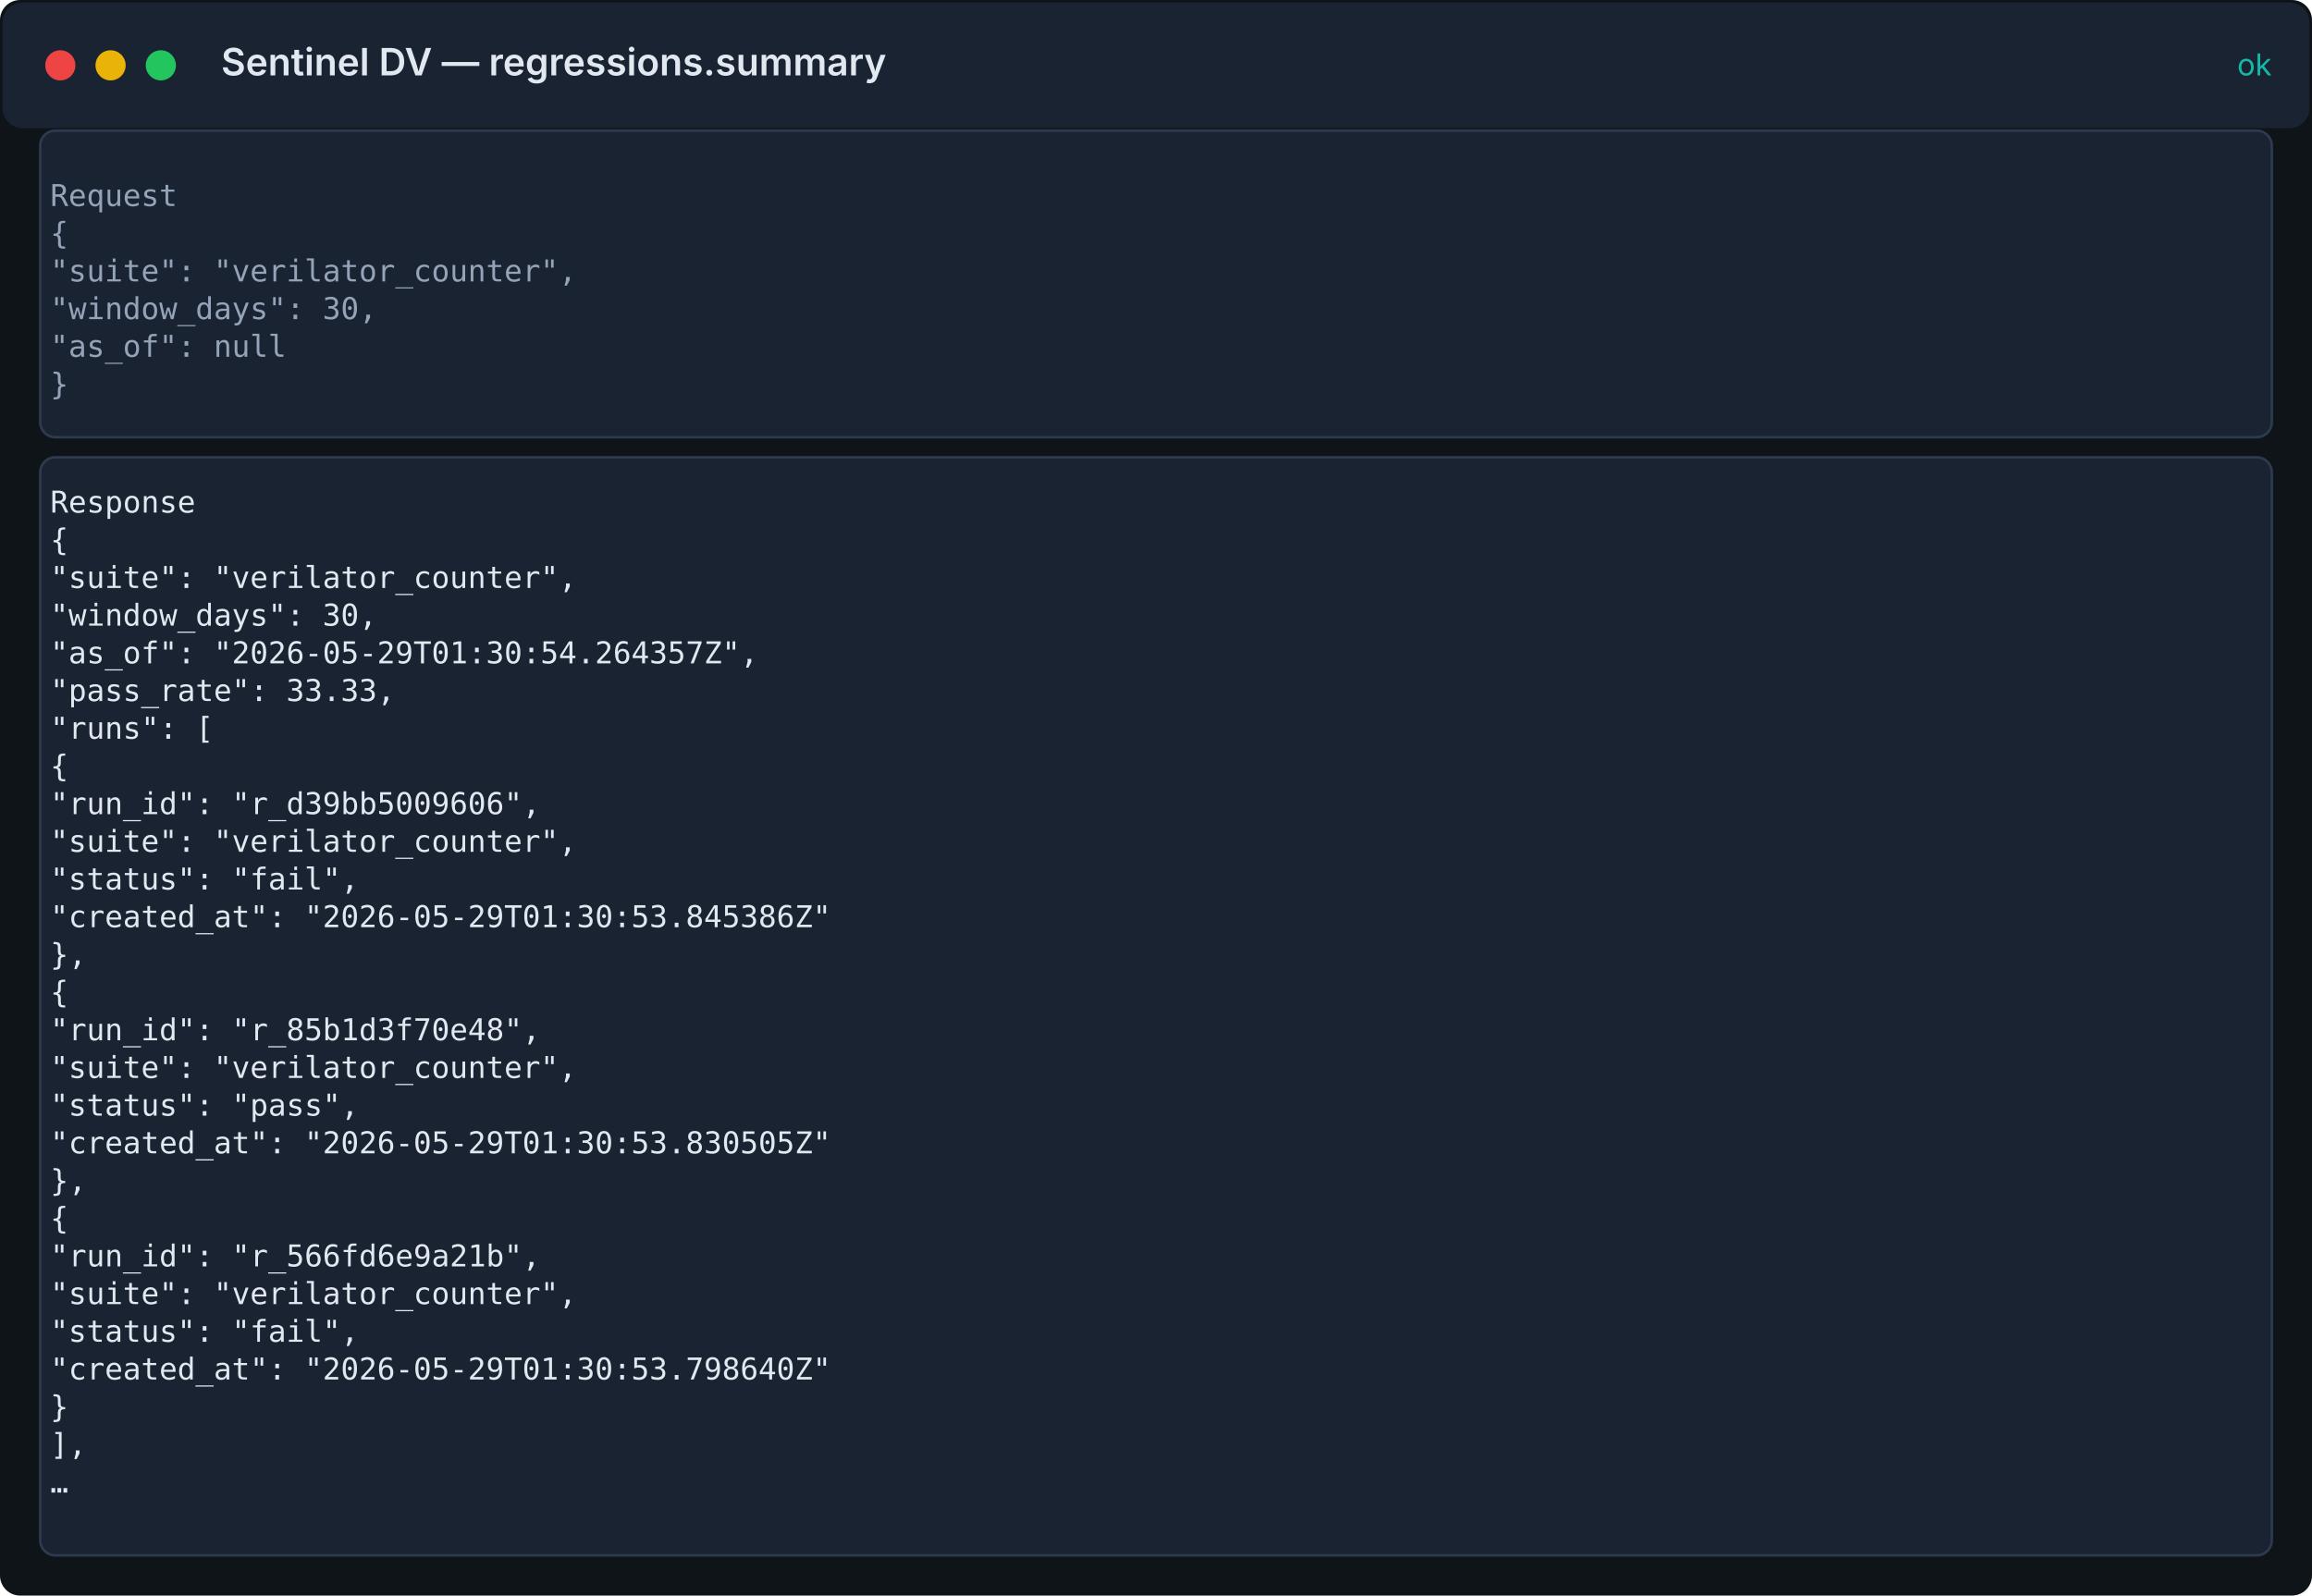
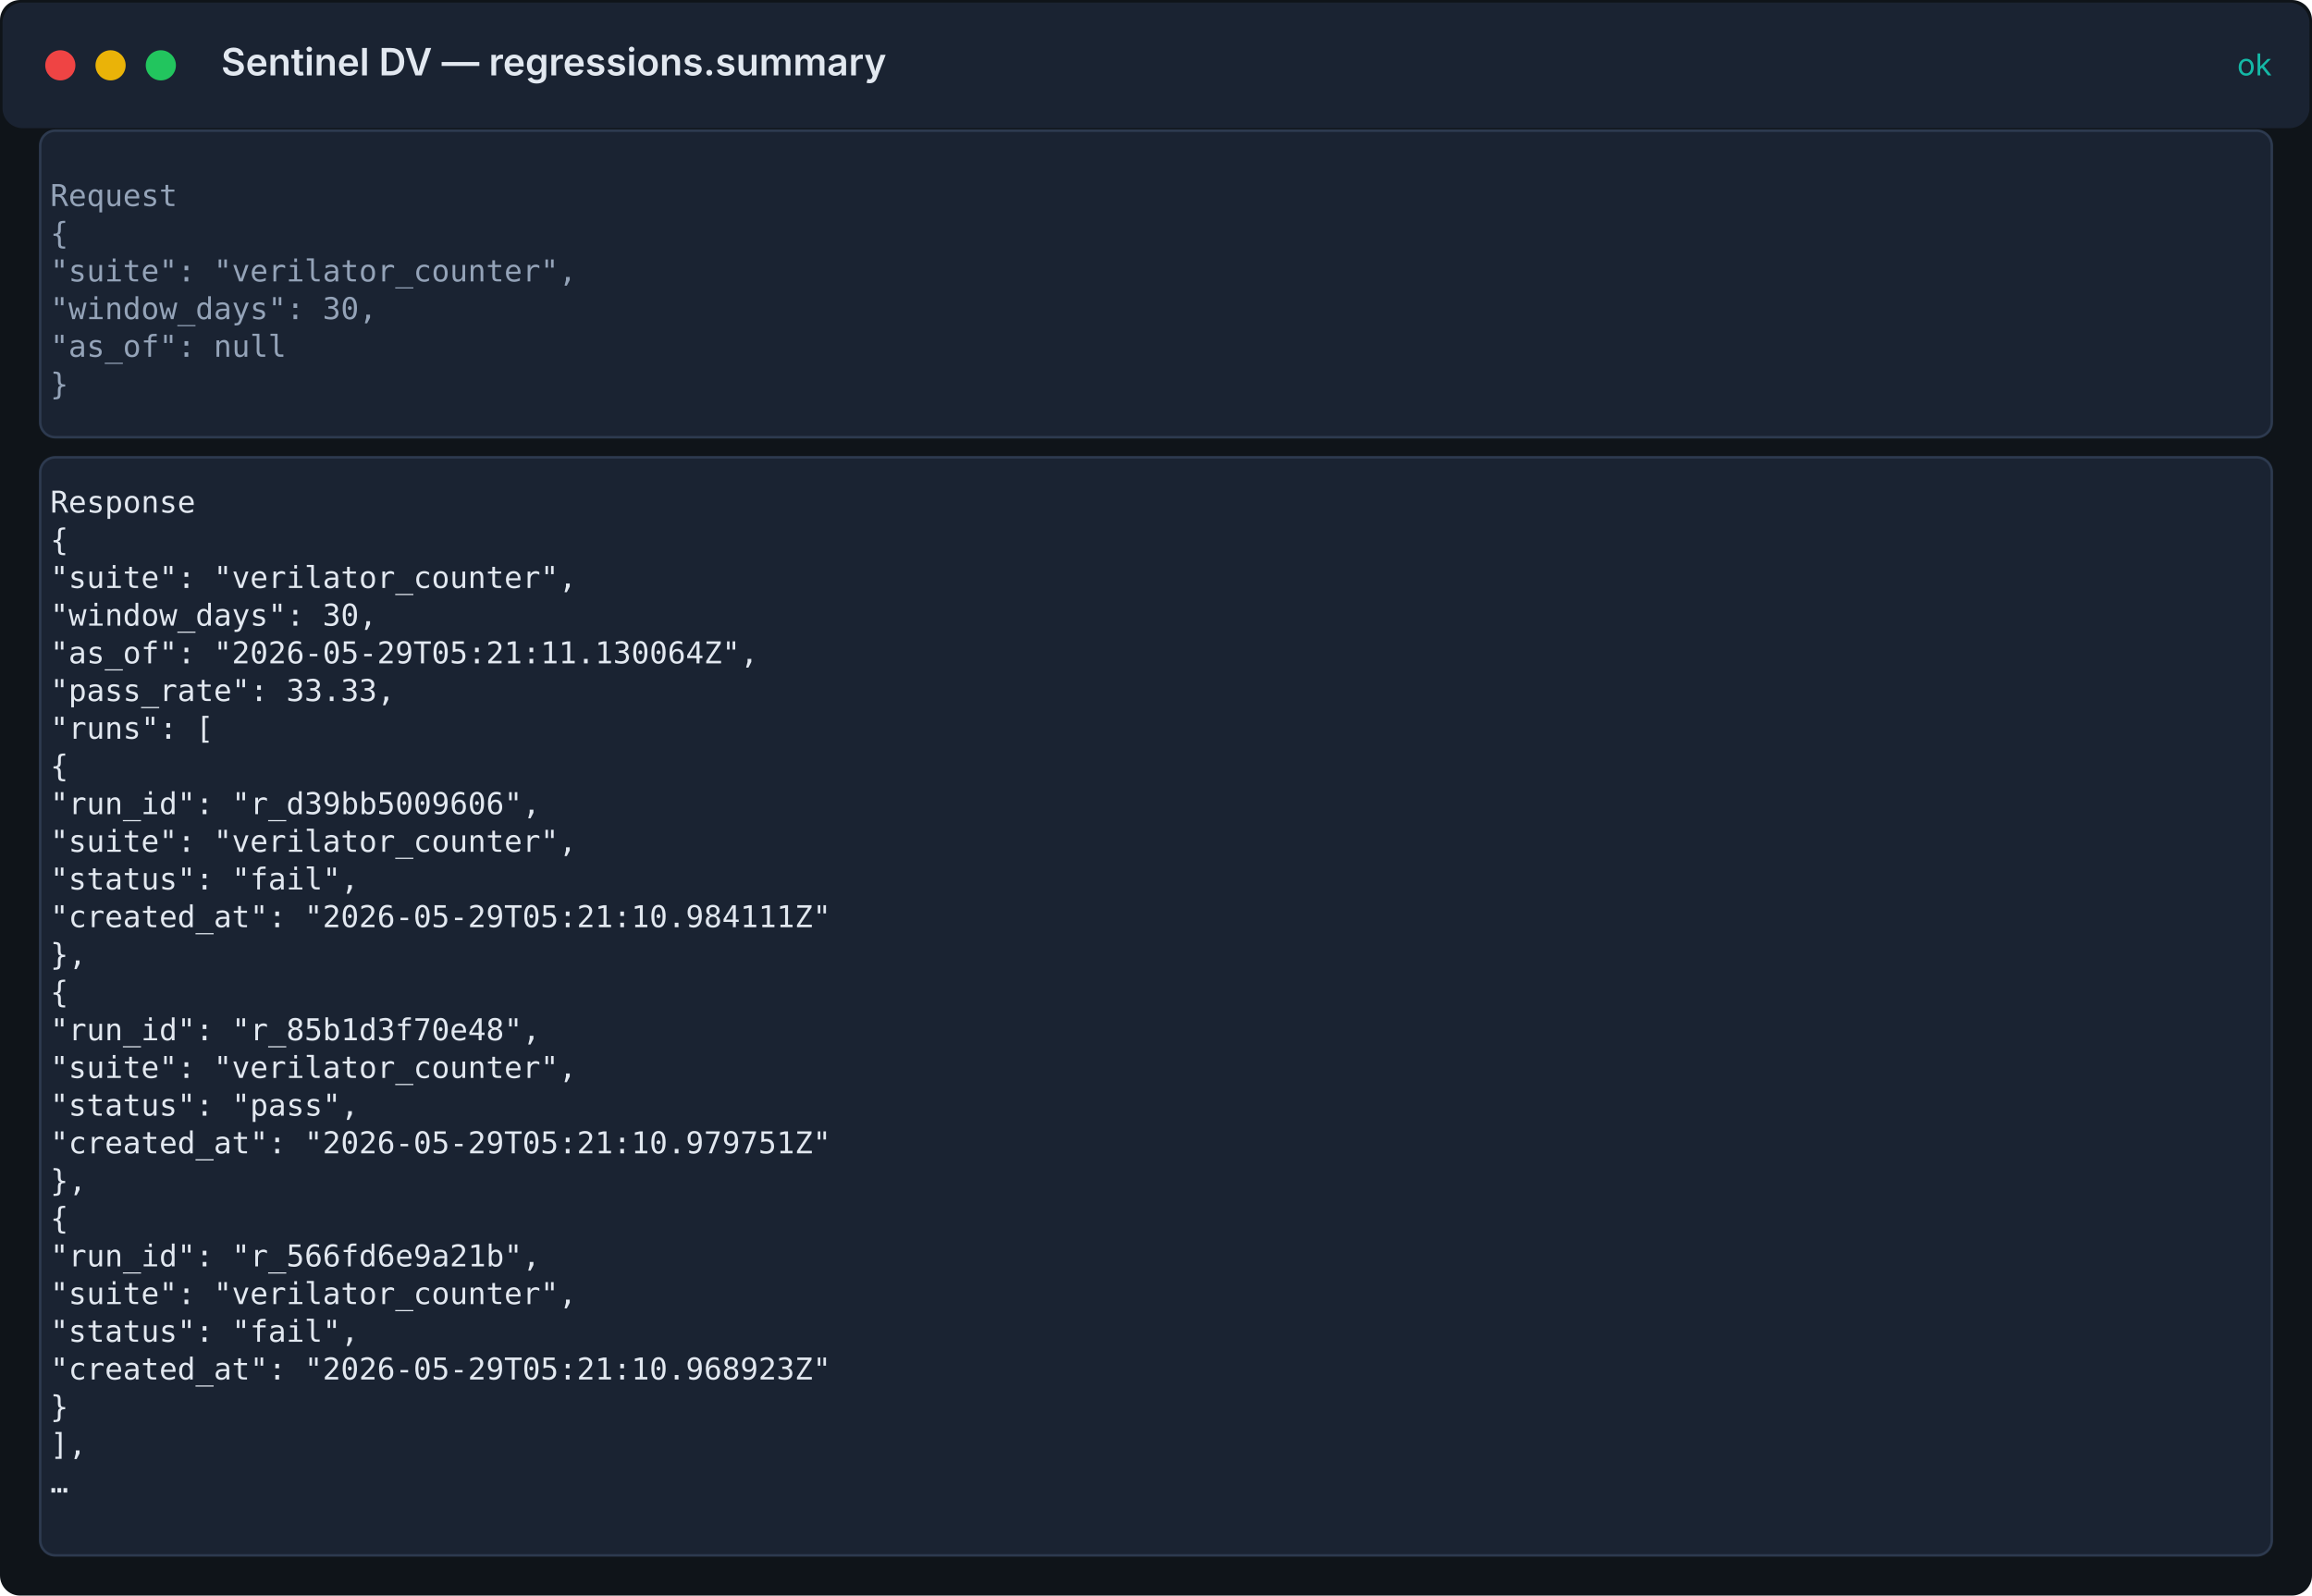
<svg xmlns="http://www.w3.org/2000/svg" width="920" height="635" viewBox="0 0 920 635">
  <rect width="100%" height="100%" fill="#0f1419" rx="8" />
  <rect x="1" y="1" width="918" height="50" fill="#1a2332" rx="8" />
  <circle cx="24" cy="26" r="6" fill="#ef4444" />
  <circle cx="44" cy="26" r="6" fill="#eab308" />
  <circle cx="64" cy="26" r="6" fill="#22c55e" />
  <text x="88" y="30" fill="#e2e8f0" font-family="Inter, system-ui, sans-serif" font-size="15" font-weight="600">Sentinel DV — regressions.summary</text>
  <text x="904" y="30" fill="#14b8a6" font-family="Inter, system-ui, sans-serif" font-size="12" text-anchor="end">ok</text>
  <rect x="16" y="52" width="888" height="122" fill="#1a2332" stroke="#2d3a4f" rx="6" />
  <text x="20" y="82" fill="#94a3b8" font-family="ui-monospace, 'Fira Code', 'SF Mono', Menlo, monospace" font-size="12">Request</text>
  <text x="20" y="97" fill="#94a3b8" font-family="ui-monospace, 'Fira Code', 'SF Mono', Menlo, monospace" font-size="12">{</text>
  <text x="20" y="112" fill="#94a3b8" font-family="ui-monospace, 'Fira Code', 'SF Mono', Menlo, monospace" font-size="12">  "suite": "verilator_counter",</text>
  <text x="20" y="127" fill="#94a3b8" font-family="ui-monospace, 'Fira Code', 'SF Mono', Menlo, monospace" font-size="12">  "window_days": 30,</text>
  <text x="20" y="142" fill="#94a3b8" font-family="ui-monospace, 'Fira Code', 'SF Mono', Menlo, monospace" font-size="12">  "as_of": null</text>
  <text x="20" y="157" fill="#94a3b8" font-family="ui-monospace, 'Fira Code', 'SF Mono', Menlo, monospace" font-size="12">}</text>
  <rect x="16" y="182" width="888" height="437" fill="#1a2332" stroke="#2d3a4f" rx="6" />
  <text x="20" y="204" fill="#e2e8f0" font-family="ui-monospace, 'Fira Code', 'SF Mono', Menlo, monospace" font-size="12">Response</text>
  <text x="20" y="219" fill="#e2e8f0" font-family="ui-monospace, 'Fira Code', 'SF Mono', Menlo, monospace" font-size="12">{</text>
  <text x="20" y="234" fill="#e2e8f0" font-family="ui-monospace, 'Fira Code', 'SF Mono', Menlo, monospace" font-size="12">  "suite": "verilator_counter",</text>
  <text x="20" y="249" fill="#e2e8f0" font-family="ui-monospace, 'Fira Code', 'SF Mono', Menlo, monospace" font-size="12">  "window_days": 30,</text>
-   <text x="20" y="264" fill="#e2e8f0" font-family="ui-monospace, 'Fira Code', 'SF Mono', Menlo, monospace" font-size="12">  "as_of": "2026-05-29T01:30:54.264357Z",</text>
+   <text x="20" y="264" fill="#e2e8f0" font-family="ui-monospace, 'Fira Code', 'SF Mono', Menlo, monospace" font-size="12">  "as_of": "2026-05-29T05:21:11.130064Z",</text>
  <text x="20" y="279" fill="#e2e8f0" font-family="ui-monospace, 'Fira Code', 'SF Mono', Menlo, monospace" font-size="12">  "pass_rate": 33.33,</text>
  <text x="20" y="294" fill="#e2e8f0" font-family="ui-monospace, 'Fira Code', 'SF Mono', Menlo, monospace" font-size="12">  "runs": [</text>
  <text x="20" y="309" fill="#e2e8f0" font-family="ui-monospace, 'Fira Code', 'SF Mono', Menlo, monospace" font-size="12">    {</text>
  <text x="20" y="324" fill="#e2e8f0" font-family="ui-monospace, 'Fira Code', 'SF Mono', Menlo, monospace" font-size="12">      "run_id": "r_d39bb5009606",</text>
  <text x="20" y="339" fill="#e2e8f0" font-family="ui-monospace, 'Fira Code', 'SF Mono', Menlo, monospace" font-size="12">      "suite": "verilator_counter",</text>
  <text x="20" y="354" fill="#e2e8f0" font-family="ui-monospace, 'Fira Code', 'SF Mono', Menlo, monospace" font-size="12">      "status": "fail",</text>
-   <text x="20" y="369" fill="#e2e8f0" font-family="ui-monospace, 'Fira Code', 'SF Mono', Menlo, monospace" font-size="12">      "created_at": "2026-05-29T01:30:53.845386Z"</text>
+   <text x="20" y="369" fill="#e2e8f0" font-family="ui-monospace, 'Fira Code', 'SF Mono', Menlo, monospace" font-size="12">      "created_at": "2026-05-29T05:21:10.984111Z"</text>
  <text x="20" y="384" fill="#e2e8f0" font-family="ui-monospace, 'Fira Code', 'SF Mono', Menlo, monospace" font-size="12">    },</text>
  <text x="20" y="399" fill="#e2e8f0" font-family="ui-monospace, 'Fira Code', 'SF Mono', Menlo, monospace" font-size="12">    {</text>
  <text x="20" y="414" fill="#e2e8f0" font-family="ui-monospace, 'Fira Code', 'SF Mono', Menlo, monospace" font-size="12">      "run_id": "r_85b1d3f70e48",</text>
  <text x="20" y="429" fill="#e2e8f0" font-family="ui-monospace, 'Fira Code', 'SF Mono', Menlo, monospace" font-size="12">      "suite": "verilator_counter",</text>
  <text x="20" y="444" fill="#e2e8f0" font-family="ui-monospace, 'Fira Code', 'SF Mono', Menlo, monospace" font-size="12">      "status": "pass",</text>
-   <text x="20" y="459" fill="#e2e8f0" font-family="ui-monospace, 'Fira Code', 'SF Mono', Menlo, monospace" font-size="12">      "created_at": "2026-05-29T01:30:53.830505Z"</text>
+   <text x="20" y="459" fill="#e2e8f0" font-family="ui-monospace, 'Fira Code', 'SF Mono', Menlo, monospace" font-size="12">      "created_at": "2026-05-29T05:21:10.979751Z"</text>
  <text x="20" y="474" fill="#e2e8f0" font-family="ui-monospace, 'Fira Code', 'SF Mono', Menlo, monospace" font-size="12">    },</text>
  <text x="20" y="489" fill="#e2e8f0" font-family="ui-monospace, 'Fira Code', 'SF Mono', Menlo, monospace" font-size="12">    {</text>
  <text x="20" y="504" fill="#e2e8f0" font-family="ui-monospace, 'Fira Code', 'SF Mono', Menlo, monospace" font-size="12">      "run_id": "r_566fd6e9a21b",</text>
  <text x="20" y="519" fill="#e2e8f0" font-family="ui-monospace, 'Fira Code', 'SF Mono', Menlo, monospace" font-size="12">      "suite": "verilator_counter",</text>
  <text x="20" y="534" fill="#e2e8f0" font-family="ui-monospace, 'Fira Code', 'SF Mono', Menlo, monospace" font-size="12">      "status": "fail",</text>
-   <text x="20" y="549" fill="#e2e8f0" font-family="ui-monospace, 'Fira Code', 'SF Mono', Menlo, monospace" font-size="12">      "created_at": "2026-05-29T01:30:53.798640Z"</text>
+   <text x="20" y="549" fill="#e2e8f0" font-family="ui-monospace, 'Fira Code', 'SF Mono', Menlo, monospace" font-size="12">      "created_at": "2026-05-29T05:21:10.968923Z"</text>
  <text x="20" y="564" fill="#e2e8f0" font-family="ui-monospace, 'Fira Code', 'SF Mono', Menlo, monospace" font-size="12">    }</text>
  <text x="20" y="579" fill="#e2e8f0" font-family="ui-monospace, 'Fira Code', 'SF Mono', Menlo, monospace" font-size="12">  ],</text>
  <text x="20" y="594" fill="#e2e8f0" font-family="ui-monospace, 'Fira Code', 'SF Mono', Menlo, monospace" font-size="12">  …</text>
</svg>
